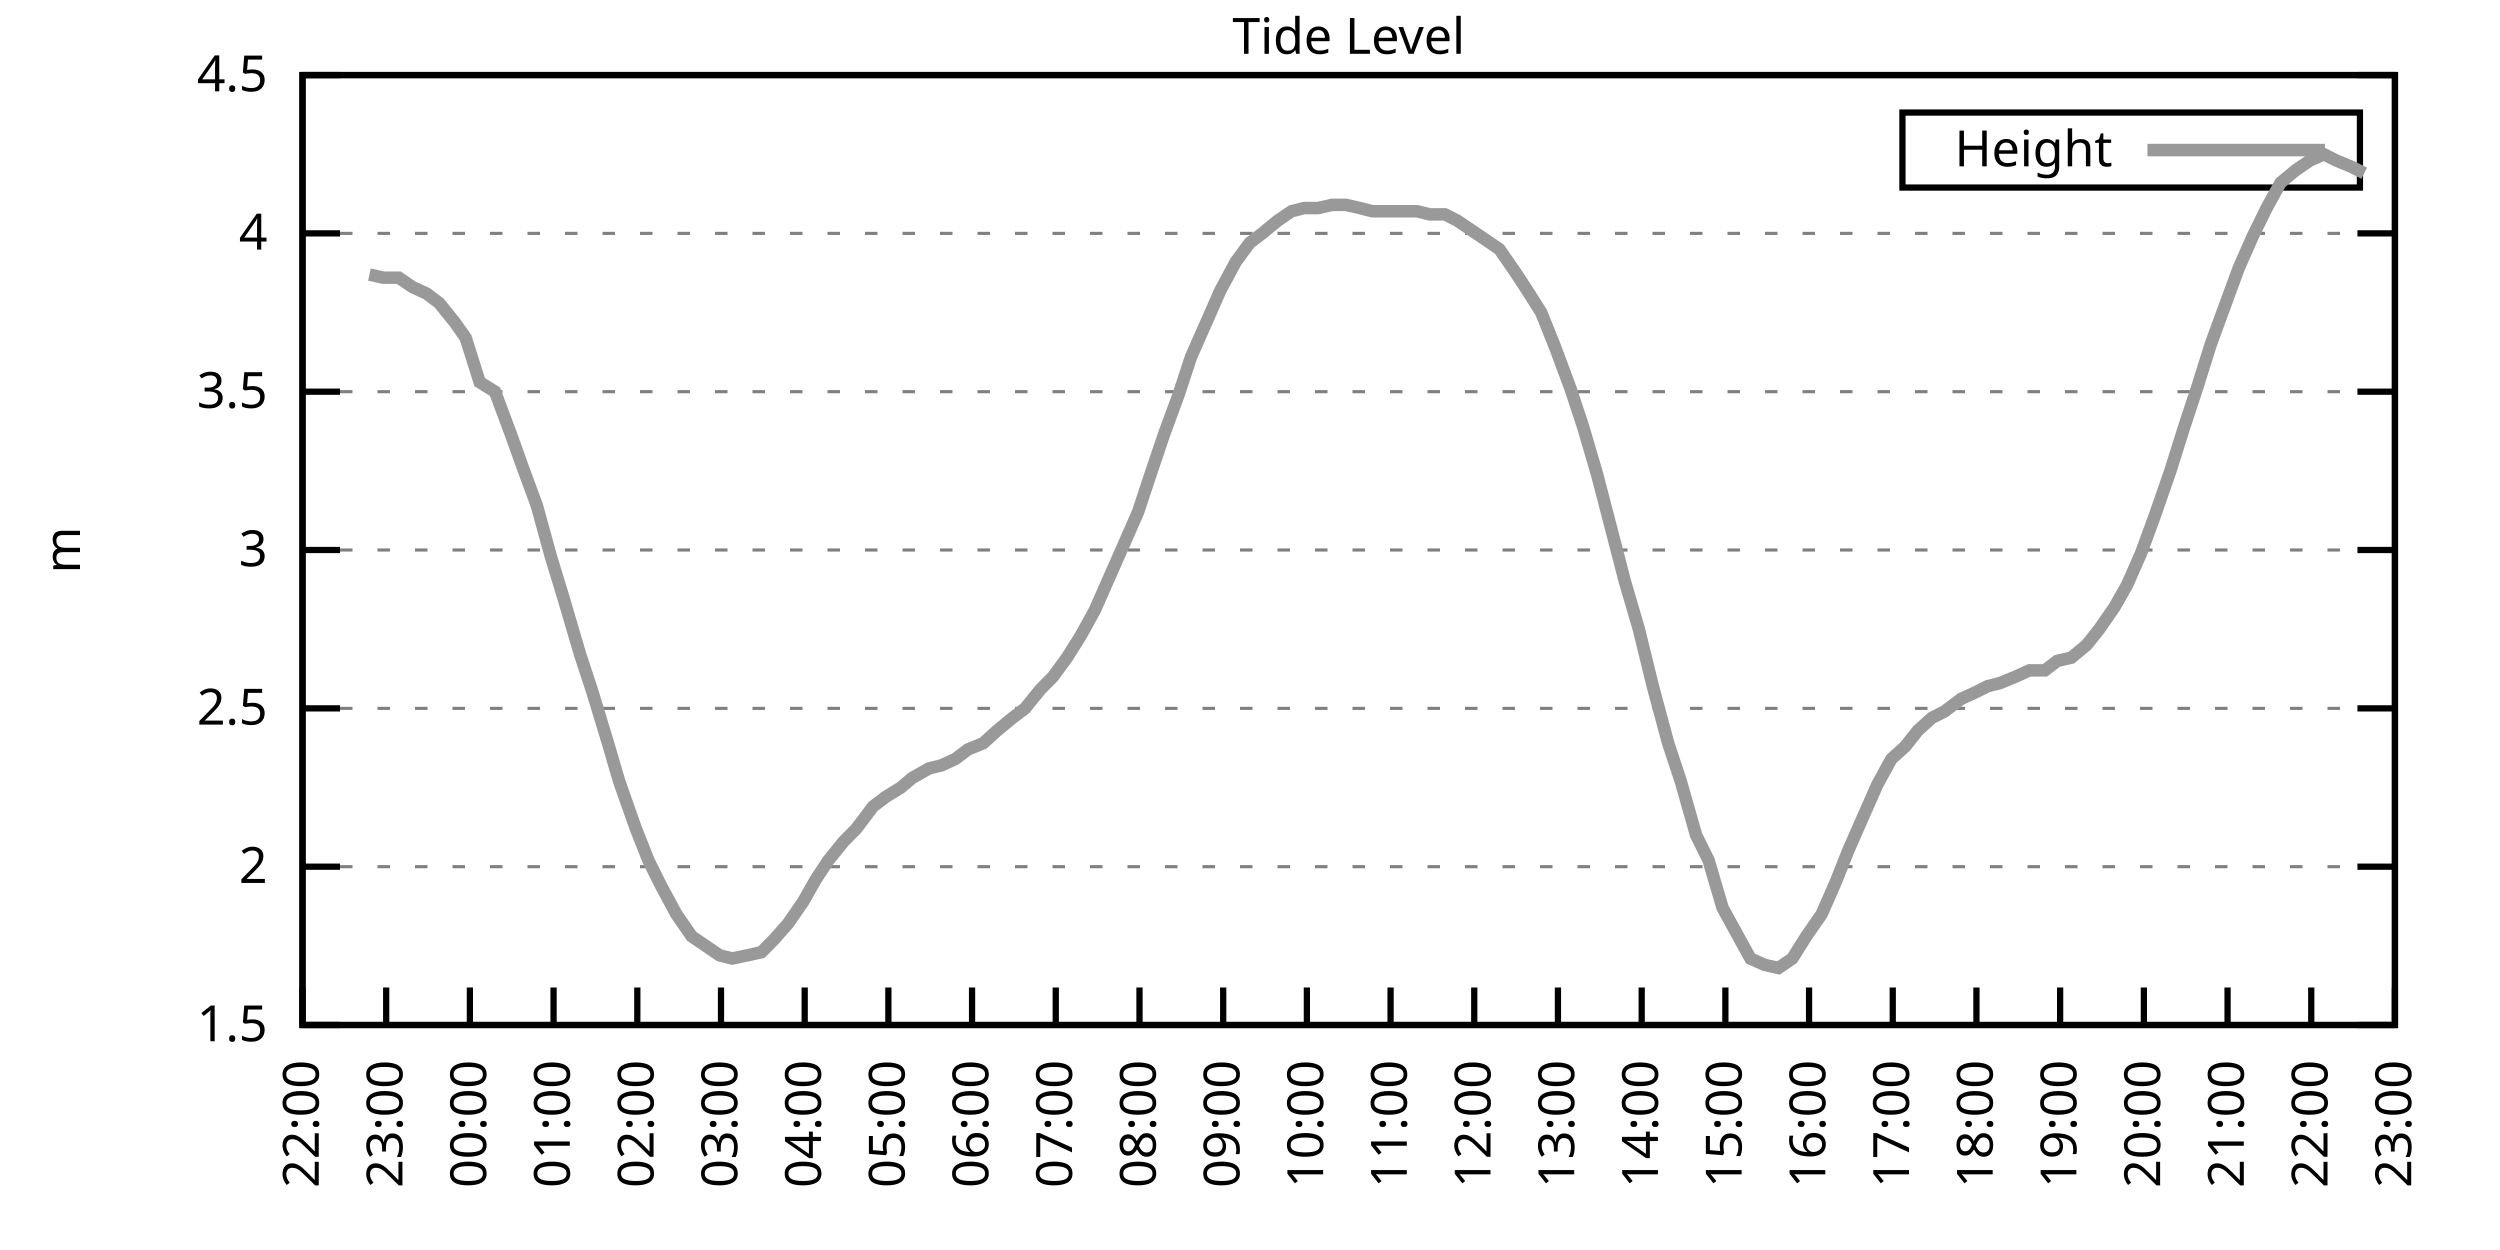
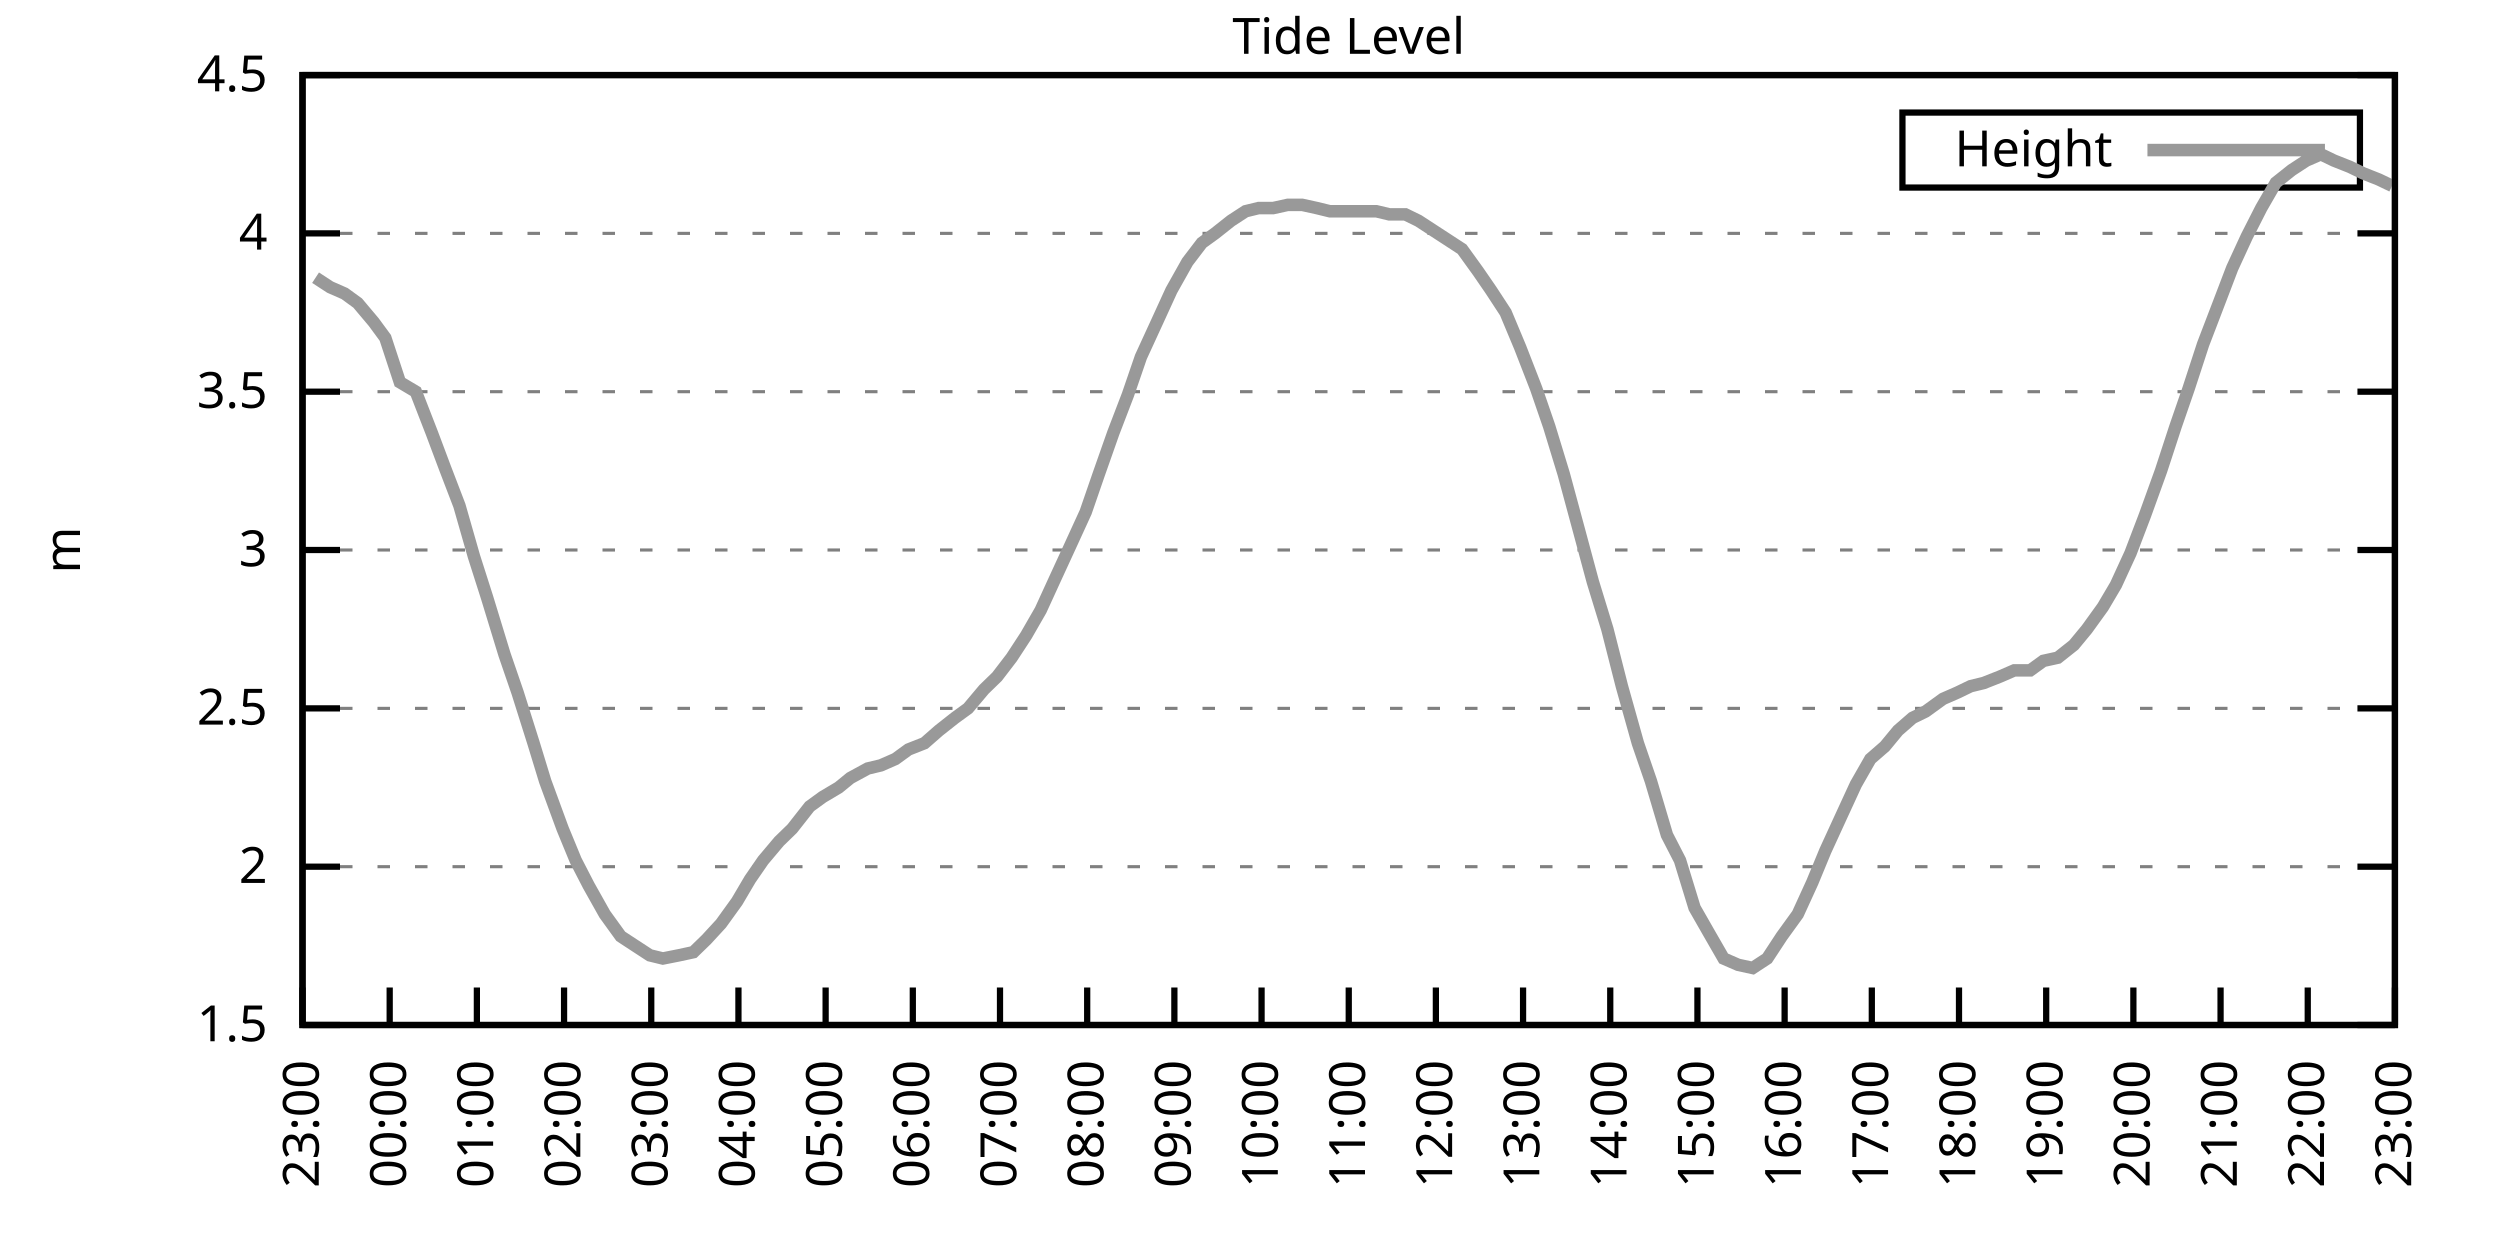
<svg xmlns="http://www.w3.org/2000/svg" xmlns:xlink="http://www.w3.org/1999/xlink" width="400" height="200" viewBox="0 0 400 200">
  <g id="gnuplot_canvas">
    <rect x="0" y="0" width="400" height="200" fill="none" />
    <defs>
      <circle id="gpDot" r="0.5" stroke-width="0.5" stroke="currentColor" />
      <path id="gpPt0" stroke-width="0.333" stroke="currentColor" d="M-1,0 h2 M0,-1 v2" />
      <path id="gpPt1" stroke-width="0.333" stroke="currentColor" d="M-1,-1 L1,1 M1,-1 L-1,1" />
      <path id="gpPt2" stroke-width="0.333" stroke="currentColor" d="M-1,0 L1,0 M0,-1 L0,1 M-1,-1 L1,1 M-1,1 L1,-1" />
      <rect id="gpPt3" stroke-width="0.333" stroke="currentColor" x="-1" y="-1" width="2" height="2" />
      <rect id="gpPt4" stroke-width="0.333" stroke="currentColor" fill="currentColor" x="-1" y="-1" width="2" height="2" />
      <circle id="gpPt5" stroke-width="0.333" stroke="currentColor" cx="0" cy="0" r="1" />
      <use xlink:href="#gpPt5" id="gpPt6" fill="currentColor" stroke="none" />
      <path id="gpPt7" stroke-width="0.333" stroke="currentColor" d="M0,-1.33 L-1.33,0.67 L1.33,0.67 z" />
      <use xlink:href="#gpPt7" id="gpPt8" fill="currentColor" stroke="none" />
      <use xlink:href="#gpPt7" id="gpPt9" stroke="currentColor" transform="rotate(180)" />
      <use xlink:href="#gpPt9" id="gpPt10" fill="currentColor" stroke="none" />
      <use xlink:href="#gpPt3" id="gpPt11" stroke="currentColor" transform="rotate(45)" />
      <use xlink:href="#gpPt11" id="gpPt12" fill="currentColor" stroke="none" />
      <path id="gpPt13" stroke-width="0.333" stroke="currentColor" d="M0,1.330 L1.265,0.411 L0.782,-1.067 L-0.782,-1.076 L-1.265,0.411 z" />
      <use xlink:href="#gpPt13" id="gpPt14" fill="currentColor" stroke="none" />
      <filter id="textbox" filterUnits="objectBoundingBox" x="0" y="0" height="1" width="1">
        <feFlood flood-color="white" flood-opacity="1" result="bgnd" />
        <feComposite in="SourceGraphic" in2="bgnd" operator="atop" />
      </filter>
      <filter id="greybox" filterUnits="objectBoundingBox" x="0" y="0" height="1" width="1">
        <feFlood flood-color="lightgrey" flood-opacity="1" result="grey" />
        <feComposite in="SourceGraphic" in2="grey" operator="atop" />
      </filter>
    </defs>
    <g fill="none" color="white" stroke="currentColor" stroke-width="1.00" stroke-linecap="butt" stroke-linejoin="miter">
</g>
    <g fill="none" color="black" stroke="currentColor" stroke-width="1.00" stroke-linecap="butt" stroke-linejoin="miter">
      <g stroke="none" shape-rendering="crispEdges">
        <polygon fill="rgb(255, 255, 255)" points="48.40,164.00 383.18,164.00 383.18,12.02 48.40,12.02 " />
      </g>
    </g>
    <g fill="none" color="black" stroke="currentColor" stroke-width="1.00" stroke-linecap="butt" stroke-linejoin="miter">
</g>
    <g fill="none" color="black" stroke="black" stroke-width="0.50" stroke-linecap="butt" stroke-linejoin="miter">
</g>
    <g fill="none" color="gray" stroke="currentColor" stroke-width="0.50" stroke-linecap="butt" stroke-linejoin="miter">
      <path stroke="gray" stroke-dasharray="2,4" class="gridline" d="M48.40,164.00 L383.19,164.00  " />
    </g>
    <g fill="none" color="gray" stroke="gray" stroke-width="1.00" stroke-linecap="butt" stroke-linejoin="miter">
</g>
    <g fill="none" color="black" stroke="currentColor" stroke-width="1.00" stroke-linecap="butt" stroke-linejoin="miter">
      <path stroke="black" d="M48.40,164.00 L54.40,164.00 M383.19,164.00 L377.19,164.00  " />
      <g transform="translate(42.80,166.60)" stroke="none" fill="black" font-family="Sans" font-size="8.00" text-anchor="end">
        <text>
          <tspan font-family="Sans"> 1.5</tspan>
        </text>
      </g>
    </g>
    <g fill="none" color="black" stroke="currentColor" stroke-width="1.00" stroke-linecap="butt" stroke-linejoin="miter">
</g>
    <g fill="none" color="black" stroke="black" stroke-width="0.50" stroke-linecap="butt" stroke-linejoin="miter">
</g>
    <g fill="none" color="gray" stroke="currentColor" stroke-width="0.50" stroke-linecap="butt" stroke-linejoin="miter">
      <path stroke="gray" stroke-dasharray="2,4" class="gridline" d="M48.40,138.67 L383.19,138.67  " />
    </g>
    <g fill="none" color="gray" stroke="gray" stroke-width="1.00" stroke-linecap="butt" stroke-linejoin="miter">
</g>
    <g fill="none" color="black" stroke="currentColor" stroke-width="1.00" stroke-linecap="butt" stroke-linejoin="miter">
      <path stroke="black" d="M48.40,138.67 L54.40,138.67 M383.19,138.67 L377.19,138.67  " />
      <g transform="translate(42.80,141.27)" stroke="none" fill="black" font-family="Sans" font-size="8.00" text-anchor="end">
        <text>
          <tspan font-family="Sans"> 2</tspan>
        </text>
      </g>
    </g>
    <g fill="none" color="black" stroke="currentColor" stroke-width="1.00" stroke-linecap="butt" stroke-linejoin="miter">
</g>
    <g fill="none" color="black" stroke="black" stroke-width="0.50" stroke-linecap="butt" stroke-linejoin="miter">
</g>
    <g fill="none" color="gray" stroke="currentColor" stroke-width="0.50" stroke-linecap="butt" stroke-linejoin="miter">
      <path stroke="gray" stroke-dasharray="2,4" class="gridline" d="M48.40,113.34 L383.19,113.34  " />
    </g>
    <g fill="none" color="gray" stroke="gray" stroke-width="1.00" stroke-linecap="butt" stroke-linejoin="miter">
</g>
    <g fill="none" color="black" stroke="currentColor" stroke-width="1.00" stroke-linecap="butt" stroke-linejoin="miter">
      <path stroke="black" d="M48.40,113.34 L54.40,113.34 M383.19,113.34 L377.19,113.34  " />
      <g transform="translate(42.80,115.94)" stroke="none" fill="black" font-family="Sans" font-size="8.00" text-anchor="end">
        <text>
          <tspan font-family="Sans"> 2.5</tspan>
        </text>
      </g>
    </g>
    <g fill="none" color="black" stroke="currentColor" stroke-width="1.00" stroke-linecap="butt" stroke-linejoin="miter">
</g>
    <g fill="none" color="black" stroke="black" stroke-width="0.50" stroke-linecap="butt" stroke-linejoin="miter">
</g>
    <g fill="none" color="gray" stroke="currentColor" stroke-width="0.50" stroke-linecap="butt" stroke-linejoin="miter">
      <path stroke="gray" stroke-dasharray="2,4" class="gridline" d="M48.40,88.00 L383.19,88.00  " />
    </g>
    <g fill="none" color="gray" stroke="gray" stroke-width="1.00" stroke-linecap="butt" stroke-linejoin="miter">
</g>
    <g fill="none" color="black" stroke="currentColor" stroke-width="1.00" stroke-linecap="butt" stroke-linejoin="miter">
      <path stroke="black" d="M48.40,88.00 L54.40,88.00 M383.19,88.00 L377.19,88.00  " />
      <g transform="translate(42.80,90.60)" stroke="none" fill="black" font-family="Sans" font-size="8.00" text-anchor="end">
        <text>
          <tspan font-family="Sans"> 3</tspan>
        </text>
      </g>
    </g>
    <g fill="none" color="black" stroke="currentColor" stroke-width="1.00" stroke-linecap="butt" stroke-linejoin="miter">
</g>
    <g fill="none" color="black" stroke="black" stroke-width="0.50" stroke-linecap="butt" stroke-linejoin="miter">
</g>
    <g fill="none" color="gray" stroke="currentColor" stroke-width="0.50" stroke-linecap="butt" stroke-linejoin="miter">
      <path stroke="gray" stroke-dasharray="2,4" class="gridline" d="M48.40,62.67 L383.19,62.67  " />
    </g>
    <g fill="none" color="gray" stroke="gray" stroke-width="1.00" stroke-linecap="butt" stroke-linejoin="miter">
</g>
    <g fill="none" color="black" stroke="currentColor" stroke-width="1.00" stroke-linecap="butt" stroke-linejoin="miter">
      <path stroke="black" d="M48.40,62.67 L54.40,62.67 M383.19,62.67 L377.19,62.67  " />
      <g transform="translate(42.80,65.27)" stroke="none" fill="black" font-family="Sans" font-size="8.00" text-anchor="end">
        <text>
          <tspan font-family="Sans"> 3.5</tspan>
        </text>
      </g>
    </g>
    <g fill="none" color="black" stroke="currentColor" stroke-width="1.00" stroke-linecap="butt" stroke-linejoin="miter">
</g>
    <g fill="none" color="black" stroke="black" stroke-width="0.50" stroke-linecap="butt" stroke-linejoin="miter">
</g>
    <g fill="none" color="gray" stroke="currentColor" stroke-width="0.50" stroke-linecap="butt" stroke-linejoin="miter">
      <path stroke="gray" stroke-dasharray="2,4" class="gridline" d="M48.40,37.34 L383.19,37.34  " />
    </g>
    <g fill="none" color="gray" stroke="gray" stroke-width="1.00" stroke-linecap="butt" stroke-linejoin="miter">
</g>
    <g fill="none" color="black" stroke="currentColor" stroke-width="1.00" stroke-linecap="butt" stroke-linejoin="miter">
      <path stroke="black" d="M48.40,37.34 L54.40,37.34 M383.19,37.34 L377.19,37.34  " />
      <g transform="translate(42.80,39.94)" stroke="none" fill="black" font-family="Sans" font-size="8.00" text-anchor="end">
        <text>
          <tspan font-family="Sans"> 4</tspan>
        </text>
      </g>
    </g>
    <g fill="none" color="black" stroke="currentColor" stroke-width="1.00" stroke-linecap="butt" stroke-linejoin="miter">
</g>
    <g fill="none" color="black" stroke="black" stroke-width="0.50" stroke-linecap="butt" stroke-linejoin="miter">
</g>
    <g fill="none" color="gray" stroke="currentColor" stroke-width="0.50" stroke-linecap="butt" stroke-linejoin="miter">
      <path stroke="gray" stroke-dasharray="2,4" class="gridline" d="M48.40,12.01 L383.19,12.01  " />
    </g>
    <g fill="none" color="gray" stroke="gray" stroke-width="1.00" stroke-linecap="butt" stroke-linejoin="miter">
</g>
    <g fill="none" color="black" stroke="currentColor" stroke-width="1.00" stroke-linecap="butt" stroke-linejoin="miter">
      <path stroke="black" d="M48.40,12.01 L54.40,12.01 M383.19,12.01 L377.19,12.01  " />
      <g transform="translate(42.80,14.61)" stroke="none" fill="black" font-family="Sans" font-size="8.00" text-anchor="end">
        <text>
          <tspan font-family="Sans"> 4.5</tspan>
        </text>
      </g>
    </g>
    <g fill="none" color="black" stroke="currentColor" stroke-width="1.00" stroke-linecap="butt" stroke-linejoin="miter">
      <path stroke="black" d="M48.40,164.00 L48.40,158.00  " />
      <g transform="translate(51.00,169.60) rotate(270.00)" stroke="none" fill="black" font-family="Sans" font-size="8.00" text-anchor="end">
        <text>
-           <tspan font-family="Sans">22:00</tspan>
-         </text>
-       </g>
-     </g>
-     <g fill="none" color="black" stroke="currentColor" stroke-width="1.00" stroke-linecap="butt" stroke-linejoin="miter">
-       <path stroke="black" d="M61.79,164.00 L61.79,158.00  " />
-       <g transform="translate(64.39,169.60) rotate(270.00)" stroke="none" fill="black" font-family="Sans" font-size="8.00" text-anchor="end">
-         <text>
          <tspan font-family="Sans">23:00</tspan>
        </text>
      </g>
    </g>
    <g fill="none" color="black" stroke="currentColor" stroke-width="1.00" stroke-linecap="butt" stroke-linejoin="miter">
-       <path stroke="black" d="M75.18,164.00 L75.18,158.00  " />
-       <g transform="translate(77.78,169.60) rotate(270.00)" stroke="none" fill="black" font-family="Sans" font-size="8.00" text-anchor="end">
+       <path stroke="black" d="M62.35,164.00 L62.35,158.00  " />
+       <g transform="translate(64.95,169.60) rotate(270.00)" stroke="none" fill="black" font-family="Sans" font-size="8.00" text-anchor="end">
        <text>
          <tspan font-family="Sans">00:00</tspan>
        </text>
      </g>
    </g>
    <g fill="none" color="black" stroke="currentColor" stroke-width="1.00" stroke-linecap="butt" stroke-linejoin="miter">
-       <path stroke="black" d="M88.57,164.00 L88.57,158.00  " />
-       <g transform="translate(91.17,169.60) rotate(270.00)" stroke="none" fill="black" font-family="Sans" font-size="8.00" text-anchor="end">
+       <path stroke="black" d="M76.30,164.00 L76.30,158.00  " />
+       <g transform="translate(78.90,169.60) rotate(270.00)" stroke="none" fill="black" font-family="Sans" font-size="8.00" text-anchor="end">
        <text>
          <tspan font-family="Sans">01:00</tspan>
        </text>
      </g>
    </g>
    <g fill="none" color="black" stroke="currentColor" stroke-width="1.00" stroke-linecap="butt" stroke-linejoin="miter">
-       <path stroke="black" d="M101.97,164.00 L101.97,158.00  " />
-       <g transform="translate(104.57,169.60) rotate(270.00)" stroke="none" fill="black" font-family="Sans" font-size="8.00" text-anchor="end">
+       <path stroke="black" d="M90.25,164.00 L90.25,158.00  " />
+       <g transform="translate(92.85,169.60) rotate(270.00)" stroke="none" fill="black" font-family="Sans" font-size="8.00" text-anchor="end">
        <text>
          <tspan font-family="Sans">02:00</tspan>
        </text>
      </g>
    </g>
    <g fill="none" color="black" stroke="currentColor" stroke-width="1.00" stroke-linecap="butt" stroke-linejoin="miter">
-       <path stroke="black" d="M115.36,164.00 L115.36,158.00  " />
-       <g transform="translate(117.96,169.60) rotate(270.00)" stroke="none" fill="black" font-family="Sans" font-size="8.00" text-anchor="end">
+       <path stroke="black" d="M104.20,164.00 L104.20,158.00  " />
+       <g transform="translate(106.80,169.60) rotate(270.00)" stroke="none" fill="black" font-family="Sans" font-size="8.00" text-anchor="end">
        <text>
          <tspan font-family="Sans">03:00</tspan>
        </text>
      </g>
    </g>
    <g fill="none" color="black" stroke="currentColor" stroke-width="1.00" stroke-linecap="butt" stroke-linejoin="miter">
-       <path stroke="black" d="M128.75,164.00 L128.75,158.00  " />
-       <g transform="translate(131.35,169.60) rotate(270.00)" stroke="none" fill="black" font-family="Sans" font-size="8.00" text-anchor="end">
+       <path stroke="black" d="M118.15,164.00 L118.15,158.00  " />
+       <g transform="translate(120.75,169.60) rotate(270.00)" stroke="none" fill="black" font-family="Sans" font-size="8.00" text-anchor="end">
        <text>
          <tspan font-family="Sans">04:00</tspan>
        </text>
      </g>
    </g>
    <g fill="none" color="black" stroke="currentColor" stroke-width="1.00" stroke-linecap="butt" stroke-linejoin="miter">
-       <path stroke="black" d="M142.14,164.00 L142.14,158.00  " />
-       <g transform="translate(144.74,169.60) rotate(270.00)" stroke="none" fill="black" font-family="Sans" font-size="8.00" text-anchor="end">
+       <path stroke="black" d="M132.10,164.00 L132.10,158.00  " />
+       <g transform="translate(134.70,169.60) rotate(270.00)" stroke="none" fill="black" font-family="Sans" font-size="8.00" text-anchor="end">
        <text>
          <tspan font-family="Sans">05:00</tspan>
        </text>
      </g>
    </g>
    <g fill="none" color="black" stroke="currentColor" stroke-width="1.00" stroke-linecap="butt" stroke-linejoin="miter">
-       <path stroke="black" d="M155.53,164.00 L155.53,158.00  " />
-       <g transform="translate(158.13,169.60) rotate(270.00)" stroke="none" fill="black" font-family="Sans" font-size="8.00" text-anchor="end">
+       <path stroke="black" d="M146.05,164.00 L146.05,158.00  " />
+       <g transform="translate(148.65,169.60) rotate(270.00)" stroke="none" fill="black" font-family="Sans" font-size="8.00" text-anchor="end">
        <text>
          <tspan font-family="Sans">06:00</tspan>
        </text>
      </g>
    </g>
    <g fill="none" color="black" stroke="currentColor" stroke-width="1.00" stroke-linecap="butt" stroke-linejoin="miter">
-       <path stroke="black" d="M168.92,164.00 L168.92,158.00  " />
-       <g transform="translate(171.52,169.60) rotate(270.00)" stroke="none" fill="black" font-family="Sans" font-size="8.00" text-anchor="end">
+       <path stroke="black" d="M160.00,164.00 L160.00,158.00  " />
+       <g transform="translate(162.60,169.60) rotate(270.00)" stroke="none" fill="black" font-family="Sans" font-size="8.00" text-anchor="end">
        <text>
          <tspan font-family="Sans">07:00</tspan>
        </text>
      </g>
    </g>
    <g fill="none" color="black" stroke="currentColor" stroke-width="1.00" stroke-linecap="butt" stroke-linejoin="miter">
-       <path stroke="black" d="M182.32,164.00 L182.32,158.00  " />
-       <g transform="translate(184.92,169.60) rotate(270.00)" stroke="none" fill="black" font-family="Sans" font-size="8.00" text-anchor="end">
+       <path stroke="black" d="M173.95,164.00 L173.95,158.00  " />
+       <g transform="translate(176.55,169.60) rotate(270.00)" stroke="none" fill="black" font-family="Sans" font-size="8.00" text-anchor="end">
        <text>
          <tspan font-family="Sans">08:00</tspan>
        </text>
      </g>
    </g>
    <g fill="none" color="black" stroke="currentColor" stroke-width="1.00" stroke-linecap="butt" stroke-linejoin="miter">
-       <path stroke="black" d="M195.71,164.00 L195.71,158.00  " />
-       <g transform="translate(198.31,169.60) rotate(270.00)" stroke="none" fill="black" font-family="Sans" font-size="8.00" text-anchor="end">
+       <path stroke="black" d="M187.90,164.00 L187.90,158.00  " />
+       <g transform="translate(190.50,169.60) rotate(270.00)" stroke="none" fill="black" font-family="Sans" font-size="8.00" text-anchor="end">
        <text>
          <tspan font-family="Sans">09:00</tspan>
        </text>
      </g>
    </g>
    <g fill="none" color="black" stroke="currentColor" stroke-width="1.00" stroke-linecap="butt" stroke-linejoin="miter">
-       <path stroke="black" d="M209.10,164.00 L209.10,158.00  " />
-       <g transform="translate(211.70,169.60) rotate(270.00)" stroke="none" fill="black" font-family="Sans" font-size="8.00" text-anchor="end">
+       <path stroke="black" d="M201.85,164.00 L201.85,158.00  " />
+       <g transform="translate(204.45,169.60) rotate(270.00)" stroke="none" fill="black" font-family="Sans" font-size="8.00" text-anchor="end">
        <text>
          <tspan font-family="Sans">10:00</tspan>
        </text>
      </g>
    </g>
    <g fill="none" color="black" stroke="currentColor" stroke-width="1.00" stroke-linecap="butt" stroke-linejoin="miter">
-       <path stroke="black" d="M222.49,164.00 L222.49,158.00  " />
-       <g transform="translate(225.09,169.60) rotate(270.00)" stroke="none" fill="black" font-family="Sans" font-size="8.00" text-anchor="end">
+       <path stroke="black" d="M215.80,164.00 L215.80,158.00  " />
+       <g transform="translate(218.40,169.60) rotate(270.00)" stroke="none" fill="black" font-family="Sans" font-size="8.00" text-anchor="end">
        <text>
          <tspan font-family="Sans">11:00</tspan>
        </text>
      </g>
    </g>
    <g fill="none" color="black" stroke="currentColor" stroke-width="1.00" stroke-linecap="butt" stroke-linejoin="miter">
-       <path stroke="black" d="M235.88,164.00 L235.88,158.00  " />
-       <g transform="translate(238.48,169.60) rotate(270.00)" stroke="none" fill="black" font-family="Sans" font-size="8.00" text-anchor="end">
+       <path stroke="black" d="M229.74,164.00 L229.74,158.00  " />
+       <g transform="translate(232.34,169.60) rotate(270.00)" stroke="none" fill="black" font-family="Sans" font-size="8.00" text-anchor="end">
        <text>
          <tspan font-family="Sans">12:00</tspan>
        </text>
      </g>
    </g>
    <g fill="none" color="black" stroke="currentColor" stroke-width="1.00" stroke-linecap="butt" stroke-linejoin="miter">
-       <path stroke="black" d="M249.27,164.00 L249.27,158.00  " />
-       <g transform="translate(251.87,169.60) rotate(270.00)" stroke="none" fill="black" font-family="Sans" font-size="8.00" text-anchor="end">
+       <path stroke="black" d="M243.69,164.00 L243.69,158.00  " />
+       <g transform="translate(246.29,169.60) rotate(270.00)" stroke="none" fill="black" font-family="Sans" font-size="8.00" text-anchor="end">
        <text>
          <tspan font-family="Sans">13:00</tspan>
        </text>
      </g>
    </g>
    <g fill="none" color="black" stroke="currentColor" stroke-width="1.00" stroke-linecap="butt" stroke-linejoin="miter">
-       <path stroke="black" d="M262.67,164.00 L262.67,158.00  " />
-       <g transform="translate(265.27,169.60) rotate(270.00)" stroke="none" fill="black" font-family="Sans" font-size="8.00" text-anchor="end">
+       <path stroke="black" d="M257.64,164.00 L257.64,158.00  " />
+       <g transform="translate(260.24,169.60) rotate(270.00)" stroke="none" fill="black" font-family="Sans" font-size="8.00" text-anchor="end">
        <text>
          <tspan font-family="Sans">14:00</tspan>
        </text>
      </g>
    </g>
    <g fill="none" color="black" stroke="currentColor" stroke-width="1.00" stroke-linecap="butt" stroke-linejoin="miter">
-       <path stroke="black" d="M276.06,164.00 L276.06,158.00  " />
-       <g transform="translate(278.66,169.60) rotate(270.00)" stroke="none" fill="black" font-family="Sans" font-size="8.00" text-anchor="end">
+       <path stroke="black" d="M271.59,164.00 L271.59,158.00  " />
+       <g transform="translate(274.19,169.60) rotate(270.00)" stroke="none" fill="black" font-family="Sans" font-size="8.00" text-anchor="end">
        <text>
          <tspan font-family="Sans">15:00</tspan>
        </text>
      </g>
    </g>
    <g fill="none" color="black" stroke="currentColor" stroke-width="1.00" stroke-linecap="butt" stroke-linejoin="miter">
-       <path stroke="black" d="M289.45,164.00 L289.45,158.00  " />
-       <g transform="translate(292.05,169.60) rotate(270.00)" stroke="none" fill="black" font-family="Sans" font-size="8.00" text-anchor="end">
+       <path stroke="black" d="M285.54,164.00 L285.54,158.00  " />
+       <g transform="translate(288.14,169.60) rotate(270.00)" stroke="none" fill="black" font-family="Sans" font-size="8.00" text-anchor="end">
        <text>
          <tspan font-family="Sans">16:00</tspan>
        </text>
      </g>
    </g>
    <g fill="none" color="black" stroke="currentColor" stroke-width="1.00" stroke-linecap="butt" stroke-linejoin="miter">
-       <path stroke="black" d="M302.84,164.00 L302.84,158.00  " />
-       <g transform="translate(305.44,169.60) rotate(270.00)" stroke="none" fill="black" font-family="Sans" font-size="8.00" text-anchor="end">
+       <path stroke="black" d="M299.49,164.00 L299.49,158.00  " />
+       <g transform="translate(302.09,169.60) rotate(270.00)" stroke="none" fill="black" font-family="Sans" font-size="8.00" text-anchor="end">
        <text>
          <tspan font-family="Sans">17:00</tspan>
        </text>
      </g>
    </g>
    <g fill="none" color="black" stroke="currentColor" stroke-width="1.00" stroke-linecap="butt" stroke-linejoin="miter">
-       <path stroke="black" d="M316.23,164.00 L316.23,158.00  " />
-       <g transform="translate(318.83,169.60) rotate(270.00)" stroke="none" fill="black" font-family="Sans" font-size="8.00" text-anchor="end">
+       <path stroke="black" d="M313.44,164.00 L313.44,158.00  " />
+       <g transform="translate(316.04,169.60) rotate(270.00)" stroke="none" fill="black" font-family="Sans" font-size="8.00" text-anchor="end">
        <text>
          <tspan font-family="Sans">18:00</tspan>
        </text>
      </g>
    </g>
    <g fill="none" color="black" stroke="currentColor" stroke-width="1.00" stroke-linecap="butt" stroke-linejoin="miter">
-       <path stroke="black" d="M329.62,164.00 L329.62,158.00  " />
-       <g transform="translate(332.22,169.60) rotate(270.00)" stroke="none" fill="black" font-family="Sans" font-size="8.00" text-anchor="end">
+       <path stroke="black" d="M327.39,164.00 L327.39,158.00  " />
+       <g transform="translate(329.99,169.60) rotate(270.00)" stroke="none" fill="black" font-family="Sans" font-size="8.00" text-anchor="end">
        <text>
          <tspan font-family="Sans">19:00</tspan>
        </text>
      </g>
    </g>
    <g fill="none" color="black" stroke="currentColor" stroke-width="1.00" stroke-linecap="butt" stroke-linejoin="miter">
-       <path stroke="black" d="M343.02,164.00 L343.02,158.00  " />
-       <g transform="translate(345.62,169.60) rotate(270.00)" stroke="none" fill="black" font-family="Sans" font-size="8.00" text-anchor="end">
+       <path stroke="black" d="M341.34,164.00 L341.34,158.00  " />
+       <g transform="translate(343.94,169.60) rotate(270.00)" stroke="none" fill="black" font-family="Sans" font-size="8.00" text-anchor="end">
        <text>
          <tspan font-family="Sans">20:00</tspan>
        </text>
      </g>
    </g>
    <g fill="none" color="black" stroke="currentColor" stroke-width="1.00" stroke-linecap="butt" stroke-linejoin="miter">
-       <path stroke="black" d="M356.41,164.00 L356.41,158.00  " />
-       <g transform="translate(359.01,169.60) rotate(270.00)" stroke="none" fill="black" font-family="Sans" font-size="8.00" text-anchor="end">
+       <path stroke="black" d="M355.29,164.00 L355.29,158.00  " />
+       <g transform="translate(357.89,169.60) rotate(270.00)" stroke="none" fill="black" font-family="Sans" font-size="8.00" text-anchor="end">
        <text>
          <tspan font-family="Sans">21:00</tspan>
        </text>
      </g>
    </g>
    <g fill="none" color="black" stroke="currentColor" stroke-width="1.00" stroke-linecap="butt" stroke-linejoin="miter">
-       <path stroke="black" d="M369.80,164.00 L369.80,158.00  " />
-       <g transform="translate(372.40,169.60) rotate(270.00)" stroke="none" fill="black" font-family="Sans" font-size="8.00" text-anchor="end">
+       <path stroke="black" d="M369.24,164.00 L369.24,158.00  " />
+       <g transform="translate(371.84,169.60) rotate(270.00)" stroke="none" fill="black" font-family="Sans" font-size="8.00" text-anchor="end">
        <text>
          <tspan font-family="Sans">22:00</tspan>
        </text>
      </g>
    </g>
    <g fill="none" color="black" stroke="currentColor" stroke-width="1.00" stroke-linecap="butt" stroke-linejoin="miter">
      <path stroke="black" d="M383.19,164.00 L383.19,158.00  " />
      <g transform="translate(385.79,169.60) rotate(270.00)" stroke="none" fill="black" font-family="Sans" font-size="8.00" text-anchor="end">
        <text>
          <tspan font-family="Sans">23:00</tspan>
        </text>
      </g>
    </g>
    <g fill="none" color="black" stroke="currentColor" stroke-width="1.00" stroke-linecap="butt" stroke-linejoin="miter">
</g>
    <g fill="none" color="black" stroke="currentColor" stroke-width="1.00" stroke-linecap="butt" stroke-linejoin="miter">
      <path stroke="black" d="M48.40,12.01 L48.40,164.00 L383.19,164.00 L383.19,12.01 L48.40,12.01 Z  " />
    </g>
    <g fill="none" color="black" stroke="currentColor" stroke-width="1.00" stroke-linecap="butt" stroke-linejoin="miter">
</g>
    <g fill="none" color="black" stroke="currentColor" stroke-width="1.00" stroke-linecap="butt" stroke-linejoin="miter">
      <path stroke="black" d="M304.39,30.01 L304.39,18.01 L377.59,18.01 L377.59,30.01 L304.39,30.01 Z  " />
    </g>
    <g id="Tide_level_plot_1">
      <g fill="none" color="white" stroke="black" stroke-width="2.00" stroke-linecap="butt" stroke-linejoin="miter">
</g>
      <g fill="none" color="black" stroke="currentColor" stroke-width="2.00" stroke-linecap="butt" stroke-linejoin="miter">
        <g transform="translate(337.99,26.61)" stroke="none" fill="black" font-family="Sans" font-size="8.00" text-anchor="end">
          <text>
            <tspan font-family="Sans">Height</tspan>
          </text>
        </g>
      </g>
      <g fill="none" color="black" stroke="currentColor" stroke-width="2.00" stroke-linecap="butt" stroke-linejoin="miter">
-         <path stroke="rgb(153, 153, 153)" d="M343.59,24.01 L371.99,24.01 M59.11,43.93 L61.35,44.43 L63.80,44.43 L66.03,45.95 L68.26,46.97 L70.27,48.49   L72.73,51.53 L74.51,54.06 L76.75,61.15 L79.20,62.67 L81.66,69.26 L83.66,74.83 L85.90,80.91 L88.13,89.02   L90.14,95.60 L92.82,104.72 L94.82,110.80 L97.28,118.91 L99.06,124.99 L101.74,132.59 L103.75,137.66 L105.76,141.71   L108.22,146.27 L110.67,149.81 L112.90,151.33 L115.13,152.85 L117.14,153.36 L119.60,152.85 L121.83,152.35 L123.84,150.32   L126.07,147.79 L128.53,144.24 L130.54,140.69 L132.54,137.66 L135.00,134.62 L137.01,132.59 L139.69,129.04 L141.69,127.52   L144.15,126.00 L145.94,124.48 L148.61,122.96 L150.62,122.46 L152.85,121.44 L154.86,119.92 L157.32,118.91 L159.55,116.88   L162.01,114.86 L164.01,113.34 L166.47,110.30 L168.48,108.27 L170.71,105.23 L172.94,101.68 L175.17,97.63 L177.41,92.56   L179.64,87.50 L182.09,81.93 L184.10,75.85 L186.33,69.26 L188.57,63.18 L190.57,57.10 L193.03,51.53 L195.26,46.46   L197.72,41.90 L199.95,38.86 L201.96,37.34 L204.41,35.32 L206.64,33.80 L208.65,33.29 L210.88,33.29 L213.12,32.78   L215.35,32.78 L217.58,33.29 L219.59,33.80 L224.50,33.80 L226.73,33.80 L228.74,34.30 L231.20,34.30 L233.20,35.32   L235.44,36.84 L237.67,38.35 L239.90,39.87 L242.36,43.42 L244.36,46.46 L246.60,50.01 L248.83,55.58 L251.28,62.17   L253.29,68.25 L255.52,75.85 L257.76,84.46 L259.99,93.07 L262.22,100.67 L264.45,109.79 L266.91,118.91 L268.92,124.99   L271.37,133.60 L273.38,137.66 L275.61,145.25 L277.84,149.31 L280.07,153.36 L282.31,154.37 L284.54,154.88 L286.77,153.36   L289.00,149.81 L291.46,146.27 L293.69,141.20 L295.70,136.14 L298.15,130.56 L300.39,125.50 L302.62,121.44 L304.85,119.42   L306.86,116.88 L309.09,114.86 L311.10,113.84 L313.78,111.82 L316.01,110.80 L318.02,109.79 L320.03,109.28 L322.48,108.27   L324.71,107.26 L327.17,107.26 L329.18,105.74 L331.41,105.23 L333.86,103.20 L335.87,100.67 L338.33,97.12 L340.34,93.58   L342.57,88.51 L344.80,82.43 L347.26,75.34 L349.49,68.25 L351.50,62.17 L353.73,55.07 L355.96,48.99 L358.19,42.91   L360.42,37.85 L362.66,33.29 L364.89,29.24 L367.34,27.21 L369.58,25.69 L371.81,24.68 L373.82,25.69 L376.27,26.70   L378.28,27.72  " />
+         <path stroke="rgb(153, 153, 153)" d="M343.59,24.01 L371.99,24.01 M50.49,44.43 L52.82,45.95 L55.14,46.97 L57.23,48.49 L59.79,51.53 L61.65,54.06   L63.98,61.15 L66.53,62.67 L69.09,69.26 L71.18,74.83 L73.51,80.91 L75.83,89.02 L77.93,95.60 L80.72,104.72   L82.81,110.80 L85.37,118.91 L87.23,124.99 L90.02,132.59 L92.11,137.66 L94.20,141.71 L96.76,146.27 L99.32,149.81   L101.64,151.33 L103.97,152.85 L106.06,153.36 L108.62,152.85 L110.94,152.35 L113.03,150.32 L115.36,147.79 L117.92,144.24   L120.01,140.69 L122.10,137.66 L124.66,134.62 L126.75,132.59 L129.54,129.04 L131.63,127.52 L134.19,126.00 L136.05,124.48   L138.84,122.96 L140.93,122.46 L143.26,121.44 L145.35,119.92 L147.91,118.91 L150.23,116.88 L152.79,114.86 L154.88,113.34   L157.44,110.30 L159.53,108.27 L161.86,105.23 L164.18,101.68 L166.51,97.63 L168.83,92.56 L171.16,87.50 L173.71,81.93   L175.81,75.85 L178.13,69.26 L180.46,63.18 L182.55,57.10 L185.11,51.53 L187.43,46.46 L189.99,41.90 L192.31,38.86   L194.41,37.34 L196.96,35.32 L199.29,33.80 L201.38,33.29 L203.71,33.29 L206.03,32.78 L208.36,32.78 L210.68,33.29   L212.77,33.80 L217.89,33.80 L220.21,33.80 L222.30,34.30 L224.86,34.30 L226.95,35.32 L229.28,36.84 L231.60,38.35   L233.93,39.87 L236.49,43.42 L238.58,46.46 L240.90,50.01 L243.23,55.58 L245.79,62.17 L247.88,68.25 L250.20,75.85   L252.53,84.46 L254.85,93.07 L257.18,100.67 L259.50,109.79 L262.06,118.91 L264.15,124.99 L266.71,133.60 L268.80,137.66   L271.13,145.25 L273.45,149.31 L275.78,153.36 L278.10,154.37 L280.43,154.88 L282.75,153.36 L285.08,149.81 L287.64,146.27   L289.96,141.20 L292.05,136.14 L294.61,130.56 L296.94,125.50 L299.26,121.44 L301.58,119.42 L303.68,116.88 L306.00,114.86   L308.09,113.84 L310.88,111.82 L313.21,110.80 L315.30,109.79 L317.39,109.28 L319.95,108.27 L322.28,107.26 L324.83,107.26   L326.93,105.74 L329.25,105.23 L331.81,103.20 L333.90,100.67 L336.46,97.12 L338.55,93.58 L340.88,88.51 L343.20,82.43   L345.76,75.34 L348.08,68.25 L350.18,62.17 L352.50,55.07 L354.83,48.99 L357.15,42.91 L359.48,37.85 L361.80,33.29   L364.13,29.24 L366.68,27.21 L369.01,25.69 L371.33,24.68 L373.43,25.69 L375.98,26.70 L378.08,27.72 L380.63,28.73   L382.73,29.74  " />
      </g>
    </g>
    <g fill="none" color="black" stroke="currentColor" stroke-width="2.00" stroke-linecap="butt" stroke-linejoin="miter">
</g>
    <g fill="none" color="black" stroke="black" stroke-width="1.00" stroke-linecap="butt" stroke-linejoin="miter">
</g>
    <g fill="none" color="black" stroke="currentColor" stroke-width="1.00" stroke-linecap="butt" stroke-linejoin="miter">
      <path stroke="black" d="M48.40,12.01 L48.40,164.00 L383.19,164.00 L383.19,12.01 L48.40,12.01 Z  " />
      <g transform="translate(12.80,88.01) rotate(270.00)" stroke="none" fill="black" font-family="Sans" font-size="8.00" text-anchor="middle">
        <text>
          <tspan font-family="Sans">m</tspan>
        </text>
      </g>
    </g>
    <g fill="none" color="black" stroke="currentColor" stroke-width="1.00" stroke-linecap="butt" stroke-linejoin="miter">
</g>
    <g fill="none" color="black" stroke="currentColor" stroke-width="1.00" stroke-linecap="butt" stroke-linejoin="miter">
      <g transform="translate(215.79,8.61)" stroke="none" fill="black" font-family="Sans" font-size="8.00" text-anchor="middle">
        <text>
          <tspan font-family="Sans">Tide Level</tspan>
        </text>
      </g>
    </g>
    <g fill="none" color="black" stroke="currentColor" stroke-width="1.00" stroke-linecap="butt" stroke-linejoin="miter">
</g>
  </g>
</svg>
